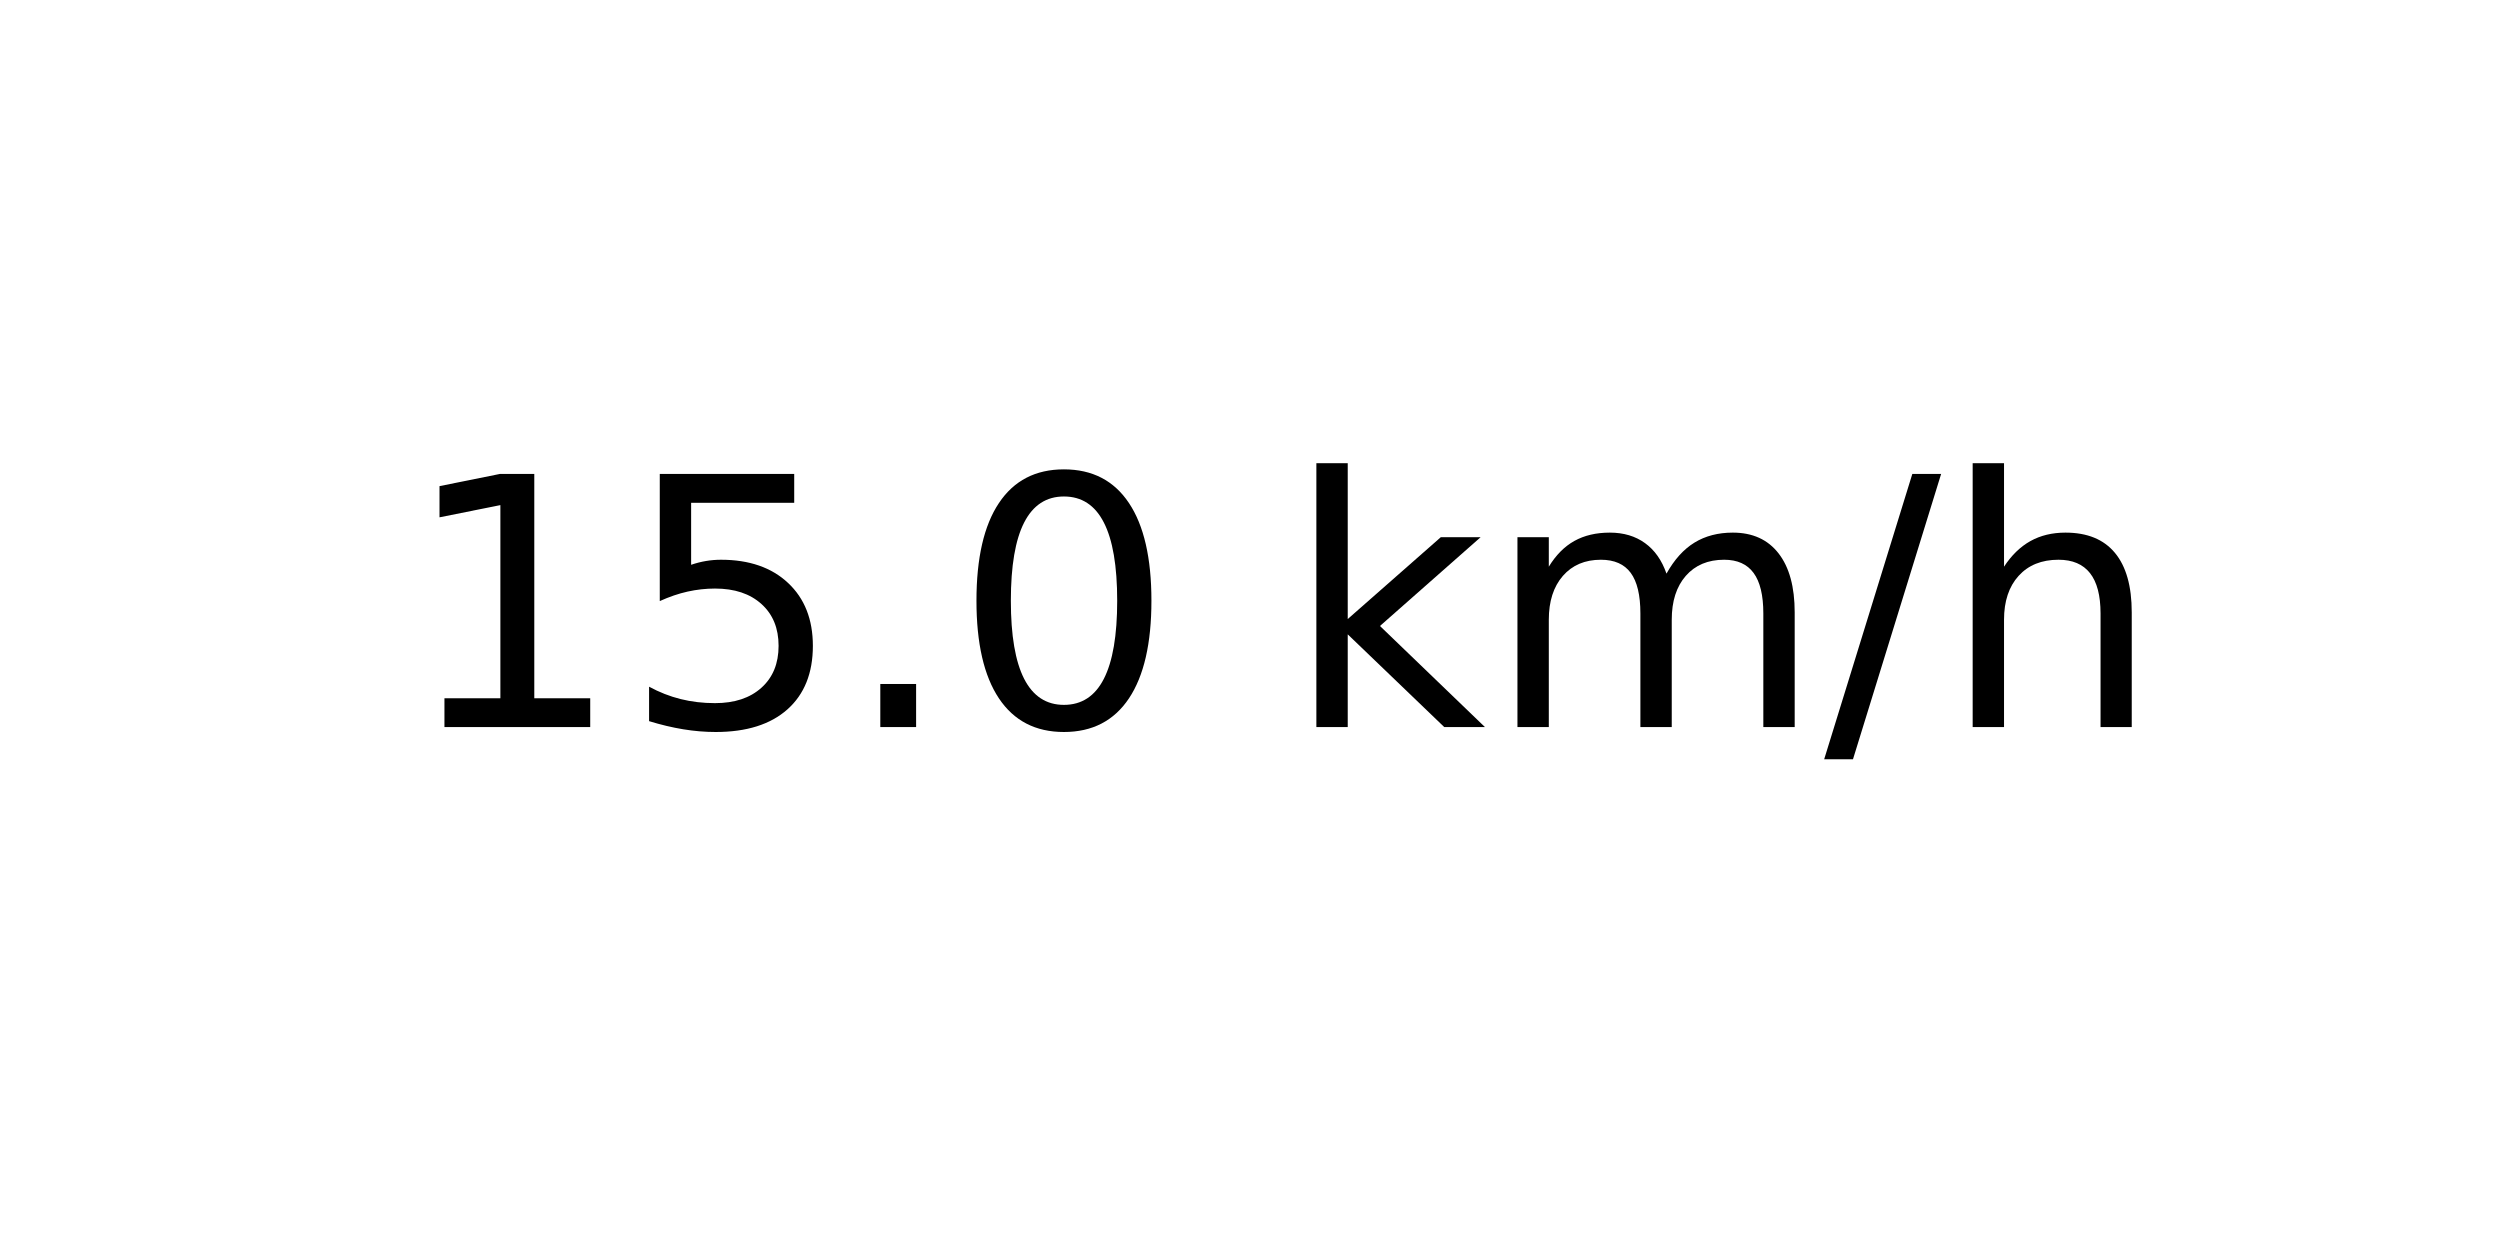
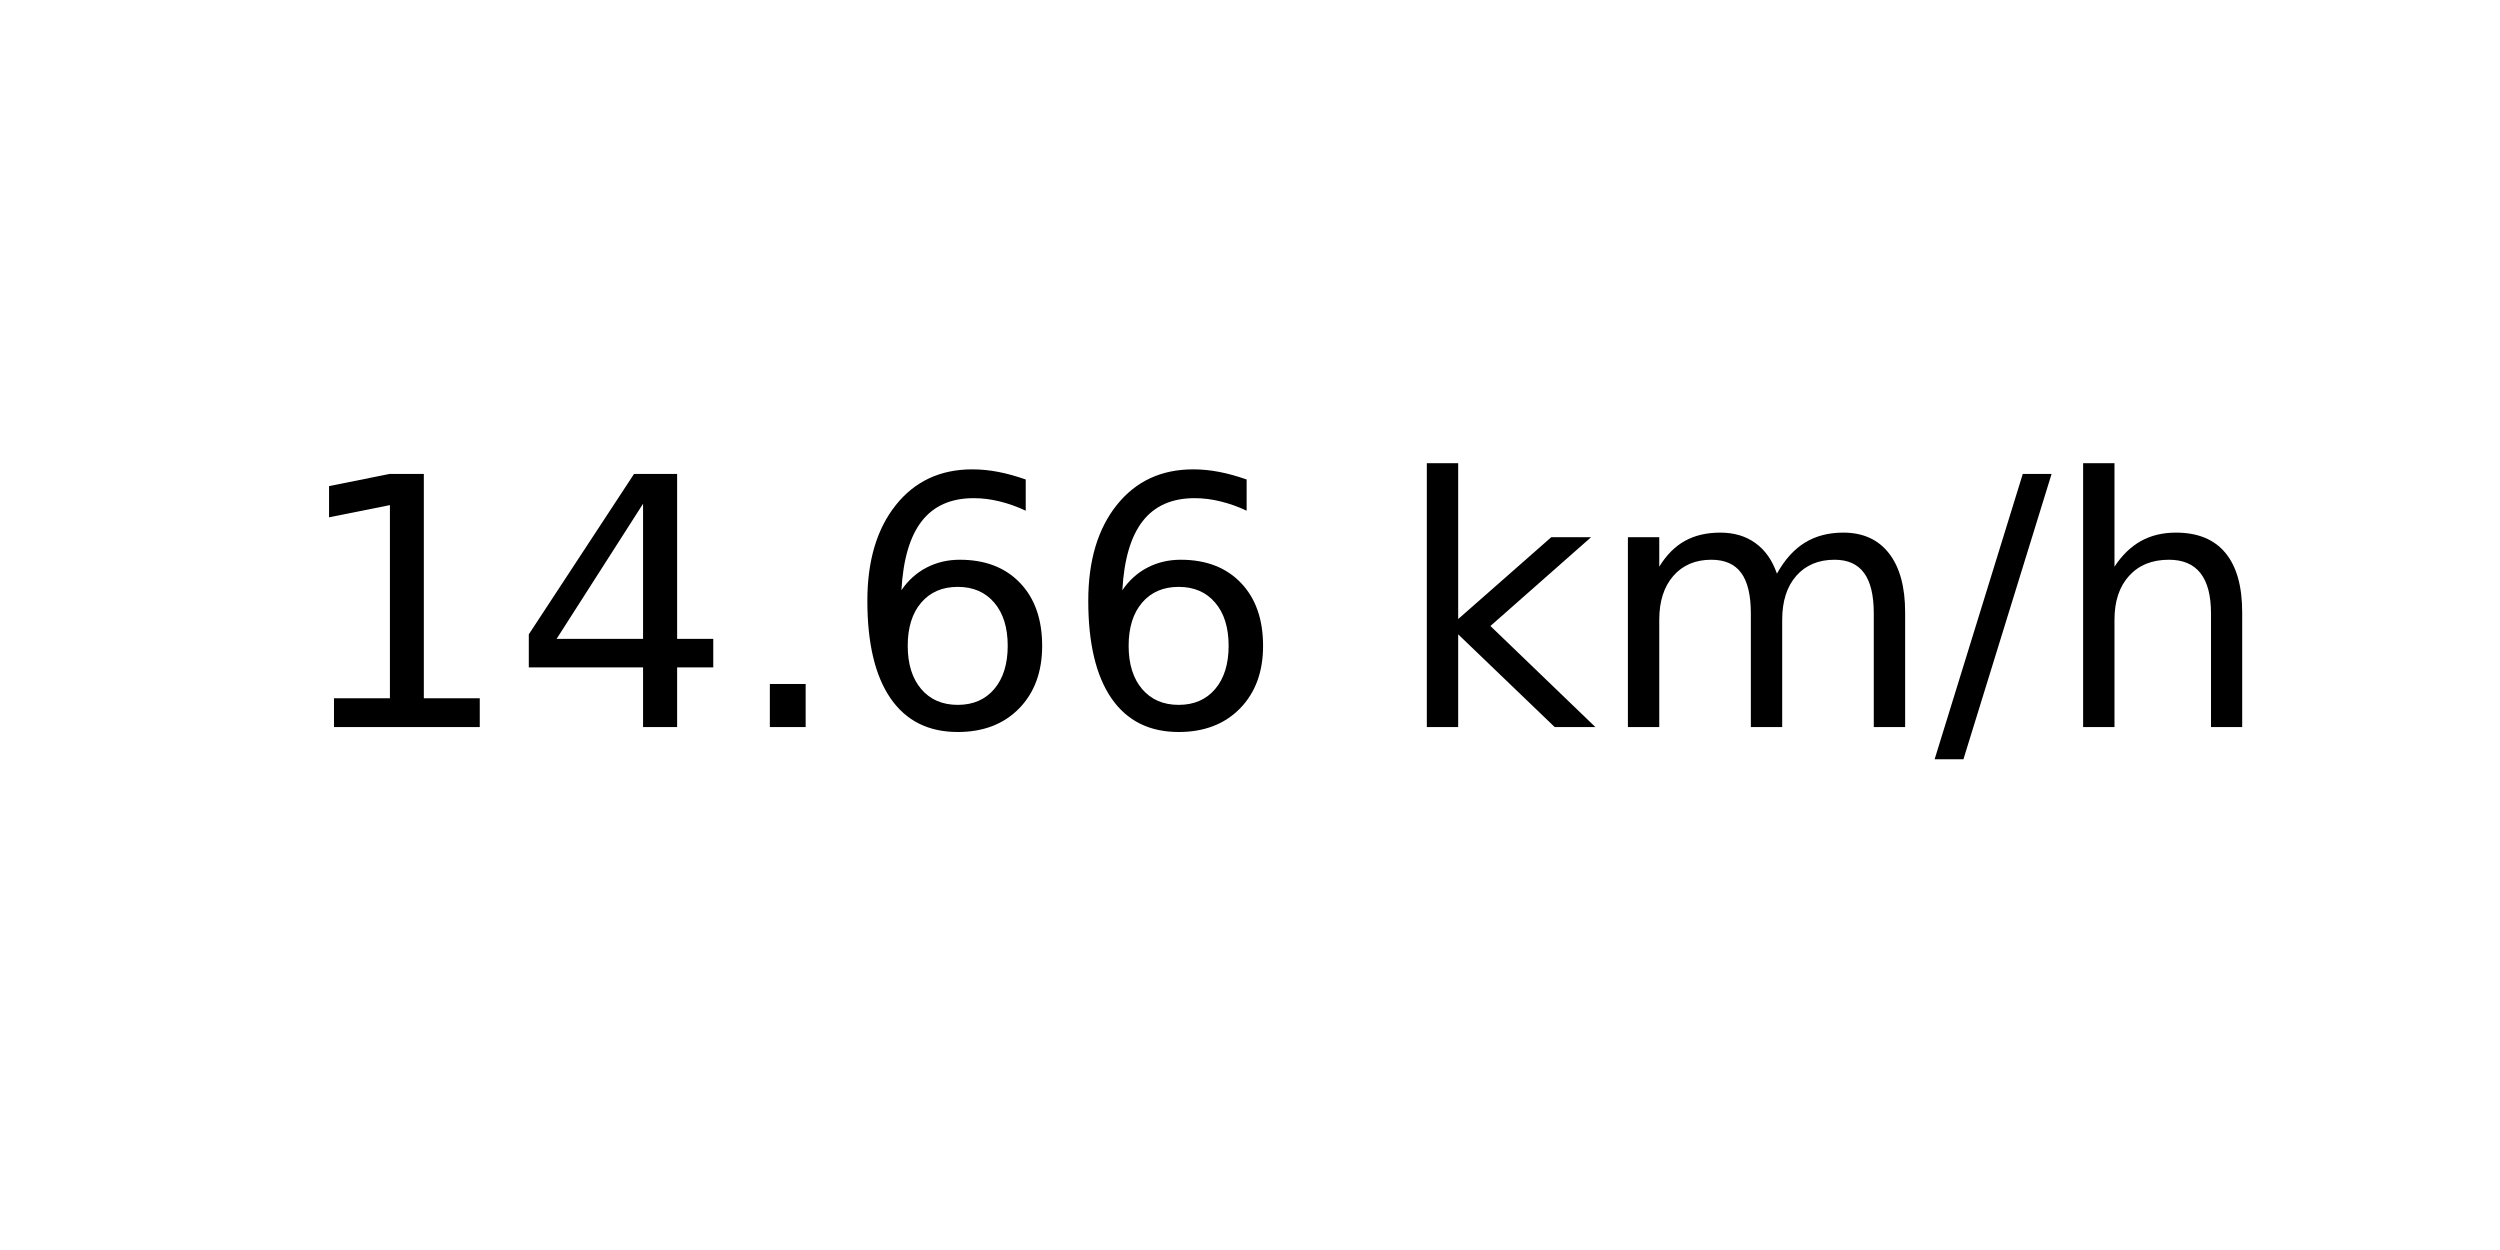
<svg xmlns="http://www.w3.org/2000/svg" xmlns:xlink="http://www.w3.org/1999/xlink" width="72pt" height="36pt" viewBox="0 0 72 36" version="1.1">
  <defs>
    <style type="text/css">*{stroke-linejoin: round; stroke-linecap: butt}</style>
  </defs>
  <g id="figure_1">
    <g id="axes_1">
      <g id="text_1">
-         <g transform="translate(11.55937 20.93937) scale(0.1 -0.1)">
+         <g transform="translate(8.378125 20.93937) scale(0.1 -0.1)">
          <defs>
            <path id="DejaVuSans-31" d="M 794 531  L 1825 531  L 1825 4091  L 703 3866  L 703 4441  L 1819 4666  L 2450 4666  L 2450 531  L 3481 531  L 3481 0  L 794 0  L 794 531  z " transform="scale(0.015625)" />
-             <path id="DejaVuSans-35" d="M 691 4666  L 3169 4666  L 3169 4134  L 1269 4134  L 1269 2991  Q 1406 3038 1543 3061  Q 1681 3084 1819 3084  Q 2600 3084 3056 2656  Q 3513 2228 3513 1497  Q 3513 744 3044 326  Q 2575 -91 1722 -91  Q 1428 -91 1123 -41  Q 819 9 494 109  L 494 744  Q 775 591 1075 516  Q 1375 441 1709 441  Q 2250 441 2565 725  Q 2881 1009 2881 1497  Q 2881 1984 2565 2268  Q 2250 2553 1709 2553  Q 1456 2553 1204 2497  Q 953 2441 691 2322  L 691 4666  z " transform="scale(0.015625)" />
+             <path id="DejaVuSans-34" d="M 2419 4116  L 825 1625  L 2419 1625  L 2419 4116  z M 2253 4666  L 3047 4666  L 3047 1625  L 3713 1625  L 3713 1100  L 3047 1100  L 3047 0  L 2419 0  L 2419 1100  L 313 1100  L 313 1709  L 2253 4666  z " transform="scale(0.015625)" />
            <path id="DejaVuSans-2e" d="M 684 794  L 1344 794  L 1344 0  L 684 0  L 684 794  z " transform="scale(0.015625)" />
-             <path id="DejaVuSans-30" d="M 2034 4250  Q 1547 4250 1301 3770  Q 1056 3291 1056 2328  Q 1056 1369 1301 889  Q 1547 409 2034 409  Q 2525 409 2770 889  Q 3016 1369 3016 2328  Q 3016 3291 2770 3770  Q 2525 4250 2034 4250  z M 2034 4750  Q 2819 4750 3233 4129  Q 3647 3509 3647 2328  Q 3647 1150 3233 529  Q 2819 -91 2034 -91  Q 1250 -91 836 529  Q 422 1150 422 2328  Q 422 3509 836 4129  Q 1250 4750 2034 4750  z " transform="scale(0.015625)" />
+             <path id="DejaVuSans-36" d="M 2113 2584  Q 1688 2584 1439 2293  Q 1191 2003 1191 1497  Q 1191 994 1439 701  Q 1688 409 2113 409  Q 2538 409 2786 701  Q 3034 994 3034 1497  Q 3034 2003 2786 2293  Q 2538 2584 2113 2584  z M 3366 4563  L 3366 3988  Q 3128 4100 2886 4159  Q 2644 4219 2406 4219  Q 1781 4219 1451 3797  Q 1122 3375 1075 2522  Q 1259 2794 1537 2939  Q 1816 3084 2150 3084  Q 2853 3084 3261 2657  Q 3669 2231 3669 1497  Q 3669 778 3244 343  Q 2819 -91 2113 -91  Q 1303 -91 875 529  Q 447 1150 447 2328  Q 447 3434 972 4092  Q 1497 4750 2381 4750  Q 2619 4750 2861 4703  Q 3103 4656 3366 4563  z " transform="scale(0.015625)" />
            <path id="DejaVuSans-20" transform="scale(0.015625)" />
            <path id="DejaVuSans-6b" d="M 581 4863  L 1159 4863  L 1159 1991  L 2875 3500  L 3609 3500  L 1753 1863  L 3688 0  L 2938 0  L 1159 1709  L 1159 0  L 581 0  L 581 4863  z " transform="scale(0.015625)" />
            <path id="DejaVuSans-6d" d="M 3328 2828  Q 3544 3216 3844 3400  Q 4144 3584 4550 3584  Q 5097 3584 5394 3201  Q 5691 2819 5691 2113  L 5691 0  L 5113 0  L 5113 2094  Q 5113 2597 4934 2840  Q 4756 3084 4391 3084  Q 3944 3084 3684 2787  Q 3425 2491 3425 1978  L 3425 0  L 2847 0  L 2847 2094  Q 2847 2600 2669 2842  Q 2491 3084 2119 3084  Q 1678 3084 1418 2786  Q 1159 2488 1159 1978  L 1159 0  L 581 0  L 581 3500  L 1159 3500  L 1159 2956  Q 1356 3278 1631 3431  Q 1906 3584 2284 3584  Q 2666 3584 2933 3390  Q 3200 3197 3328 2828  z " transform="scale(0.015625)" />
            <path id="DejaVuSans-2f" d="M 1625 4666  L 2156 4666  L 531 -594  L 0 -594  L 1625 4666  z " transform="scale(0.015625)" />
            <path id="DejaVuSans-68" d="M 3513 2113  L 3513 0  L 2938 0  L 2938 2094  Q 2938 2591 2744 2837  Q 2550 3084 2163 3084  Q 1697 3084 1428 2787  Q 1159 2491 1159 1978  L 1159 0  L 581 0  L 581 4863  L 1159 4863  L 1159 2956  Q 1366 3272 1645 3428  Q 1925 3584 2291 3584  Q 2894 3584 3203 3211  Q 3513 2838 3513 2113  z " transform="scale(0.015625)" />
          </defs>
          <use xlink:href="#DejaVuSans-31" />
-           <use xlink:href="#DejaVuSans-35" x="63.623" />
+           <use xlink:href="#DejaVuSans-34" x="63.623" />
          <use xlink:href="#DejaVuSans-2e" x="127.246" />
-           <use xlink:href="#DejaVuSans-30" x="159.033" />
-           <use xlink:href="#DejaVuSans-20" x="222.656" />
-           <use xlink:href="#DejaVuSans-6b" x="254.443" />
-           <use xlink:href="#DejaVuSans-6d" x="312.354" />
-           <use xlink:href="#DejaVuSans-2f" x="409.766" />
-           <use xlink:href="#DejaVuSans-68" x="443.457" />
+           <use xlink:href="#DejaVuSans-36" x="159.033" />
+           <use xlink:href="#DejaVuSans-36" x="222.656" />
+           <use xlink:href="#DejaVuSans-20" x="286.279" />
+           <use xlink:href="#DejaVuSans-6b" x="318.066" />
+           <use xlink:href="#DejaVuSans-6d" x="375.977" />
+           <use xlink:href="#DejaVuSans-2f" x="473.389" />
+           <use xlink:href="#DejaVuSans-68" x="507.08" />
        </g>
      </g>
    </g>
  </g>
</svg>
